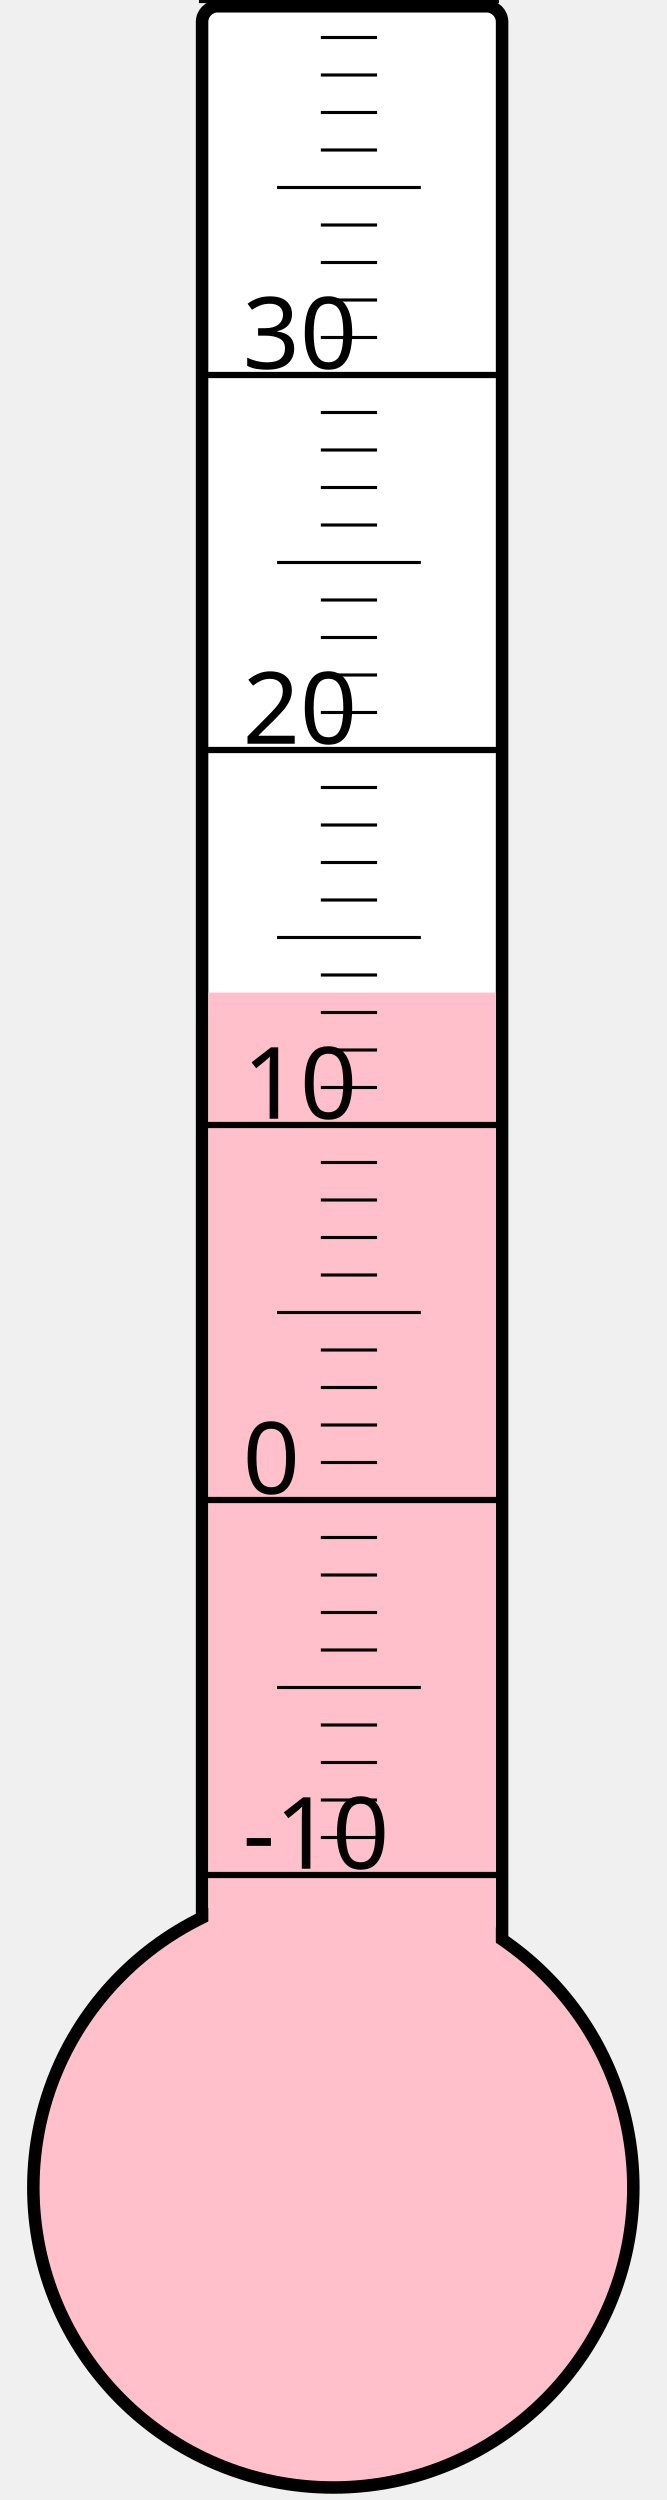
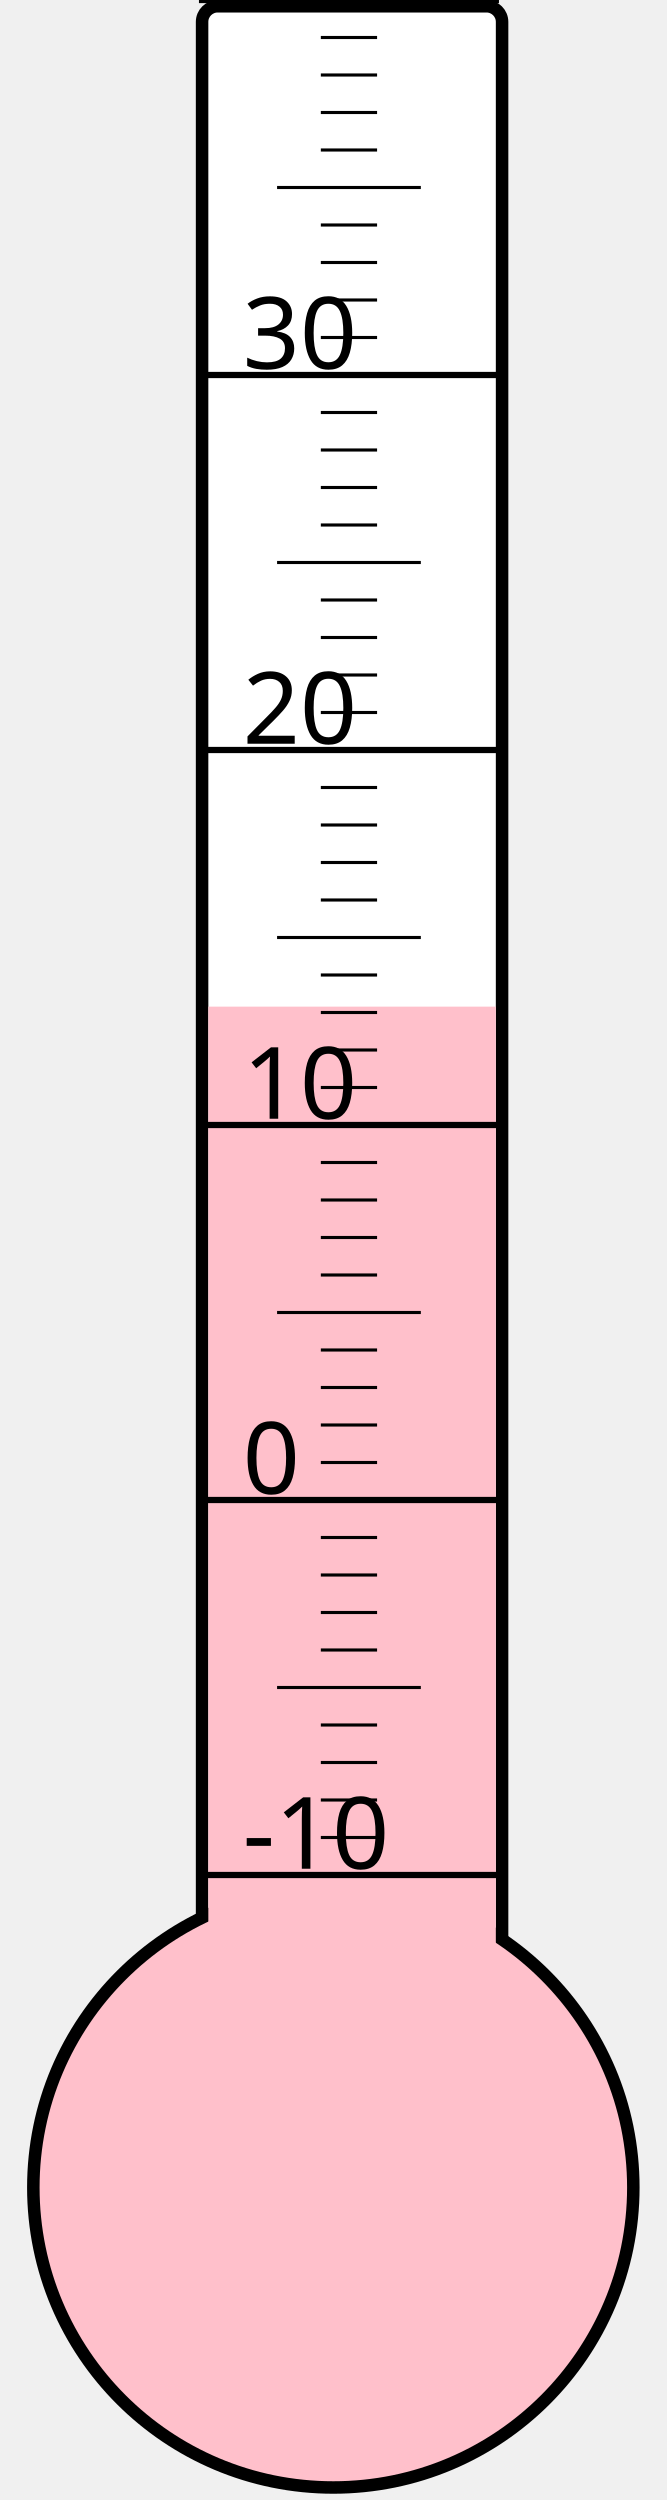
<svg xmlns="http://www.w3.org/2000/svg" width="40px" height="150px" viewBox="0 0 200 800">
  <rect width="200" height="800" x="0" y="0" style="fill: #ffffeb; fill-opacity: 0;" />
  <rect width="96" height="680" x="58" y="2" rx="5" ry="5" style="fill: white; fill-opacity: 1; stroke: black; stroke-width: 4;" />
  <circle cx="100" cy="700" r="96" style="fill: pink; stroke: black; stroke-width: 4;" />
-   <rect width="92" height="382.375" x="60" y="317.625" style="fill: pink; fill-opacity: 1; stroke-width: 0;" />
+   <rect width="92" height="377.875" x="60" y="322.125" style="fill: pink; fill-opacity: 1; stroke-width: 0;" />
  <text x="71" y="598" style="font-family: sans-serif; font-size: 24pt;">-10</text>
  <text x="71" y="478" style="font-family: sans-serif; font-size: 24pt;">0</text>
  <text x="71" y="358" style="font-family: sans-serif; font-size: 24pt;">10</text>
  <text x="71" y="238" style="font-family: sans-serif; font-size: 24pt;">20</text>
  <text x="71" y="118" style="font-family: sans-serif; font-size: 24pt;">30</text>
  <g style="stroke: black;">
    <line x1="57" y1="600" x2="153" y2="600" style="stroke-width: 2;" />
    <line x1="96" y1="588" x2="114" y2="588" style="stroke-width: 1;" />
    <line x1="96" y1="576" x2="114" y2="576" style="stroke-width: 1;" />
    <line x1="96" y1="564" x2="114" y2="564" style="stroke-width: 1;" />
    <line x1="96" y1="552" x2="114" y2="552" style="stroke-width: 1;" />
    <line x1="82" y1="540" x2="128" y2="540" style="stroke-width: 1;" />
    <line x1="96" y1="528" x2="114" y2="528" style="stroke-width: 1;" />
    <line x1="96" y1="516" x2="114" y2="516" style="stroke-width: 1;" />
    <line x1="96" y1="504" x2="114" y2="504" style="stroke-width: 1;" />
    <line x1="96" y1="492" x2="114" y2="492" style="stroke-width: 1;" />
    <line x1="57" y1="480" x2="153" y2="480" style="stroke-width: 2;" />
    <line x1="96" y1="468" x2="114" y2="468" style="stroke-width: 1;" />
    <line x1="96" y1="456" x2="114" y2="456" style="stroke-width: 1;" />
    <line x1="96" y1="444" x2="114" y2="444" style="stroke-width: 1;" />
    <line x1="96" y1="432" x2="114" y2="432" style="stroke-width: 1;" />
    <line x1="82" y1="420" x2="128" y2="420" style="stroke-width: 1;" />
    <line x1="96" y1="408" x2="114" y2="408" style="stroke-width: 1;" />
    <line x1="96" y1="396" x2="114" y2="396" style="stroke-width: 1;" />
    <line x1="96" y1="384" x2="114" y2="384" style="stroke-width: 1;" />
    <line x1="96" y1="372" x2="114" y2="372" style="stroke-width: 1;" />
    <line x1="57" y1="360" x2="153" y2="360" style="stroke-width: 2;" />
    <line x1="96" y1="348" x2="114" y2="348" style="stroke-width: 1;" />
    <line x1="96" y1="336" x2="114" y2="336" style="stroke-width: 1;" />
    <line x1="96" y1="324" x2="114" y2="324" style="stroke-width: 1;" />
    <line x1="96" y1="312" x2="114" y2="312" style="stroke-width: 1;" />
    <line x1="82" y1="300" x2="128" y2="300" style="stroke-width: 1;" />
    <line x1="96" y1="288" x2="114" y2="288" style="stroke-width: 1;" />
    <line x1="96" y1="276" x2="114" y2="276" style="stroke-width: 1;" />
    <line x1="96" y1="264" x2="114" y2="264" style="stroke-width: 1;" />
    <line x1="96" y1="252" x2="114" y2="252" style="stroke-width: 1;" />
    <line x1="57" y1="240" x2="153" y2="240" style="stroke-width: 2;" />
    <line x1="96" y1="228" x2="114" y2="228" style="stroke-width: 1;" />
    <line x1="96" y1="216" x2="114" y2="216" style="stroke-width: 1;" />
    <line x1="96" y1="204" x2="114" y2="204" style="stroke-width: 1;" />
    <line x1="96" y1="192" x2="114" y2="192" style="stroke-width: 1;" />
    <line x1="82" y1="180" x2="128" y2="180" style="stroke-width: 1;" />
    <line x1="96" y1="168" x2="114" y2="168" style="stroke-width: 1;" />
    <line x1="96" y1="156" x2="114" y2="156" style="stroke-width: 1;" />
    <line x1="96" y1="144" x2="114" y2="144" style="stroke-width: 1;" />
    <line x1="96" y1="132" x2="114" y2="132" style="stroke-width: 1;" />
    <line x1="57" y1="120" x2="153" y2="120" style="stroke-width: 2;" />
    <line x1="96" y1="108" x2="114" y2="108" style="stroke-width: 1;" />
    <line x1="96" y1="96" x2="114" y2="96" style="stroke-width: 1;" />
    <line x1="96" y1="84" x2="114" y2="84" style="stroke-width: 1;" />
    <line x1="96" y1="72" x2="114" y2="72" style="stroke-width: 1;" />
    <line x1="82" y1="60" x2="128" y2="60" style="stroke-width: 1;" />
    <line x1="96" y1="48" x2="114" y2="48" style="stroke-width: 1;" />
    <line x1="96" y1="36" x2="114" y2="36" style="stroke-width: 1;" />
    <line x1="96" y1="24" x2="114" y2="24" style="stroke-width: 1;" />
    <line x1="96" y1="12" x2="114" y2="12" style="stroke-width: 1;" />
    <line x1="57" y1="0" x2="153" y2="0" style="stroke-width: 2;" />
  </g>
</svg>
